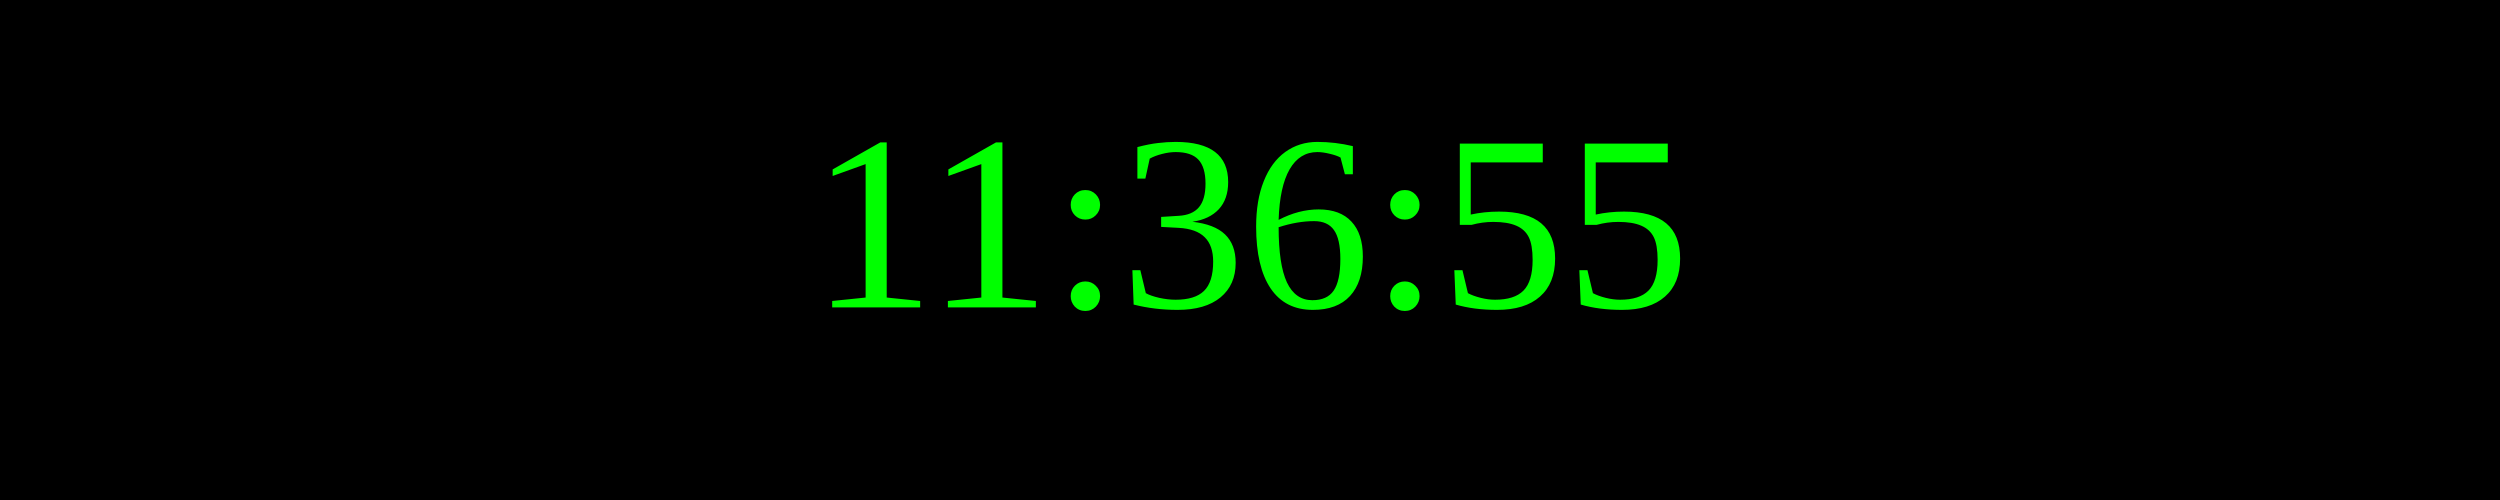
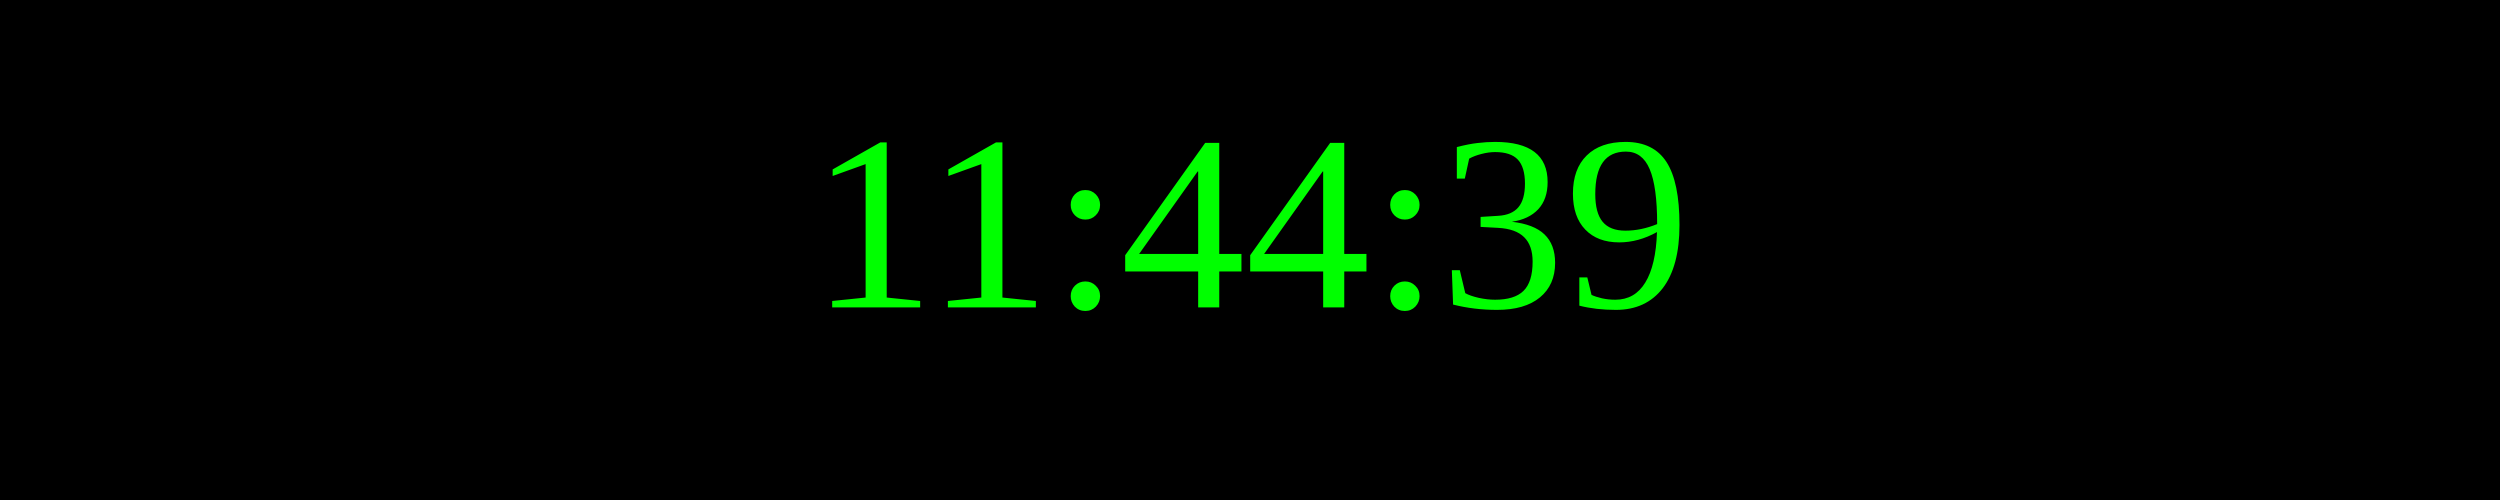
<svg xmlns="http://www.w3.org/2000/svg" width="250" height="50">
  <rect width="100%" height="100%" fill="black" />
  <text x="50%" y="50%" font-size="25" fill="lime" text-anchor="middle" dominant-baseline="middle">
- 11:36:55
+ 11:44:39
</text>
</svg>
